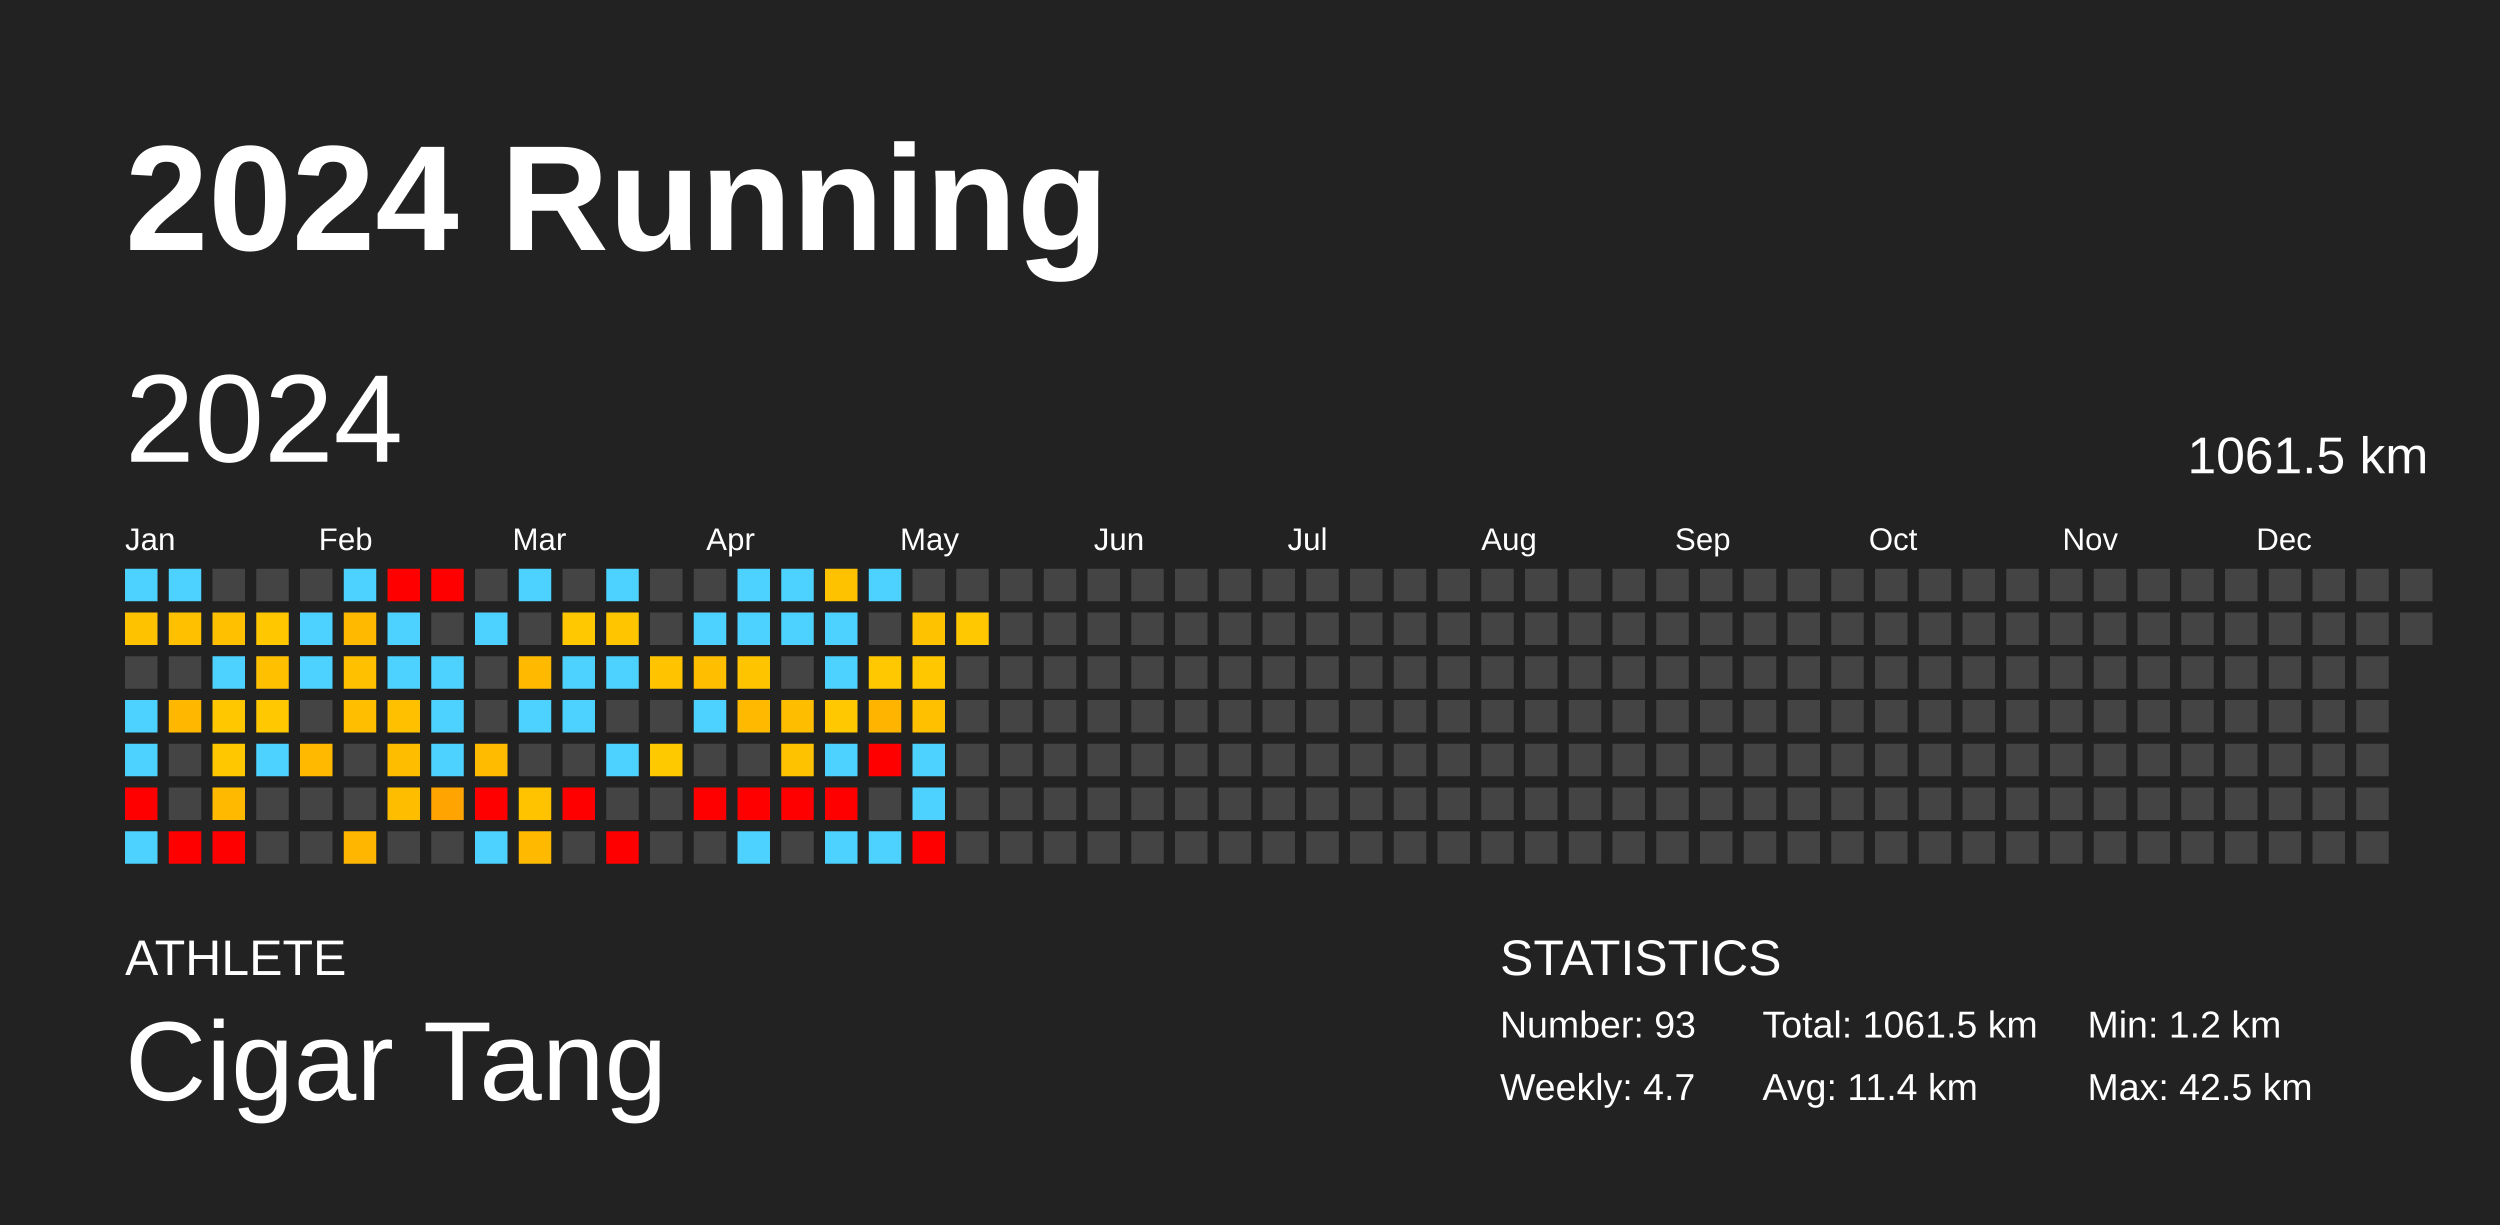
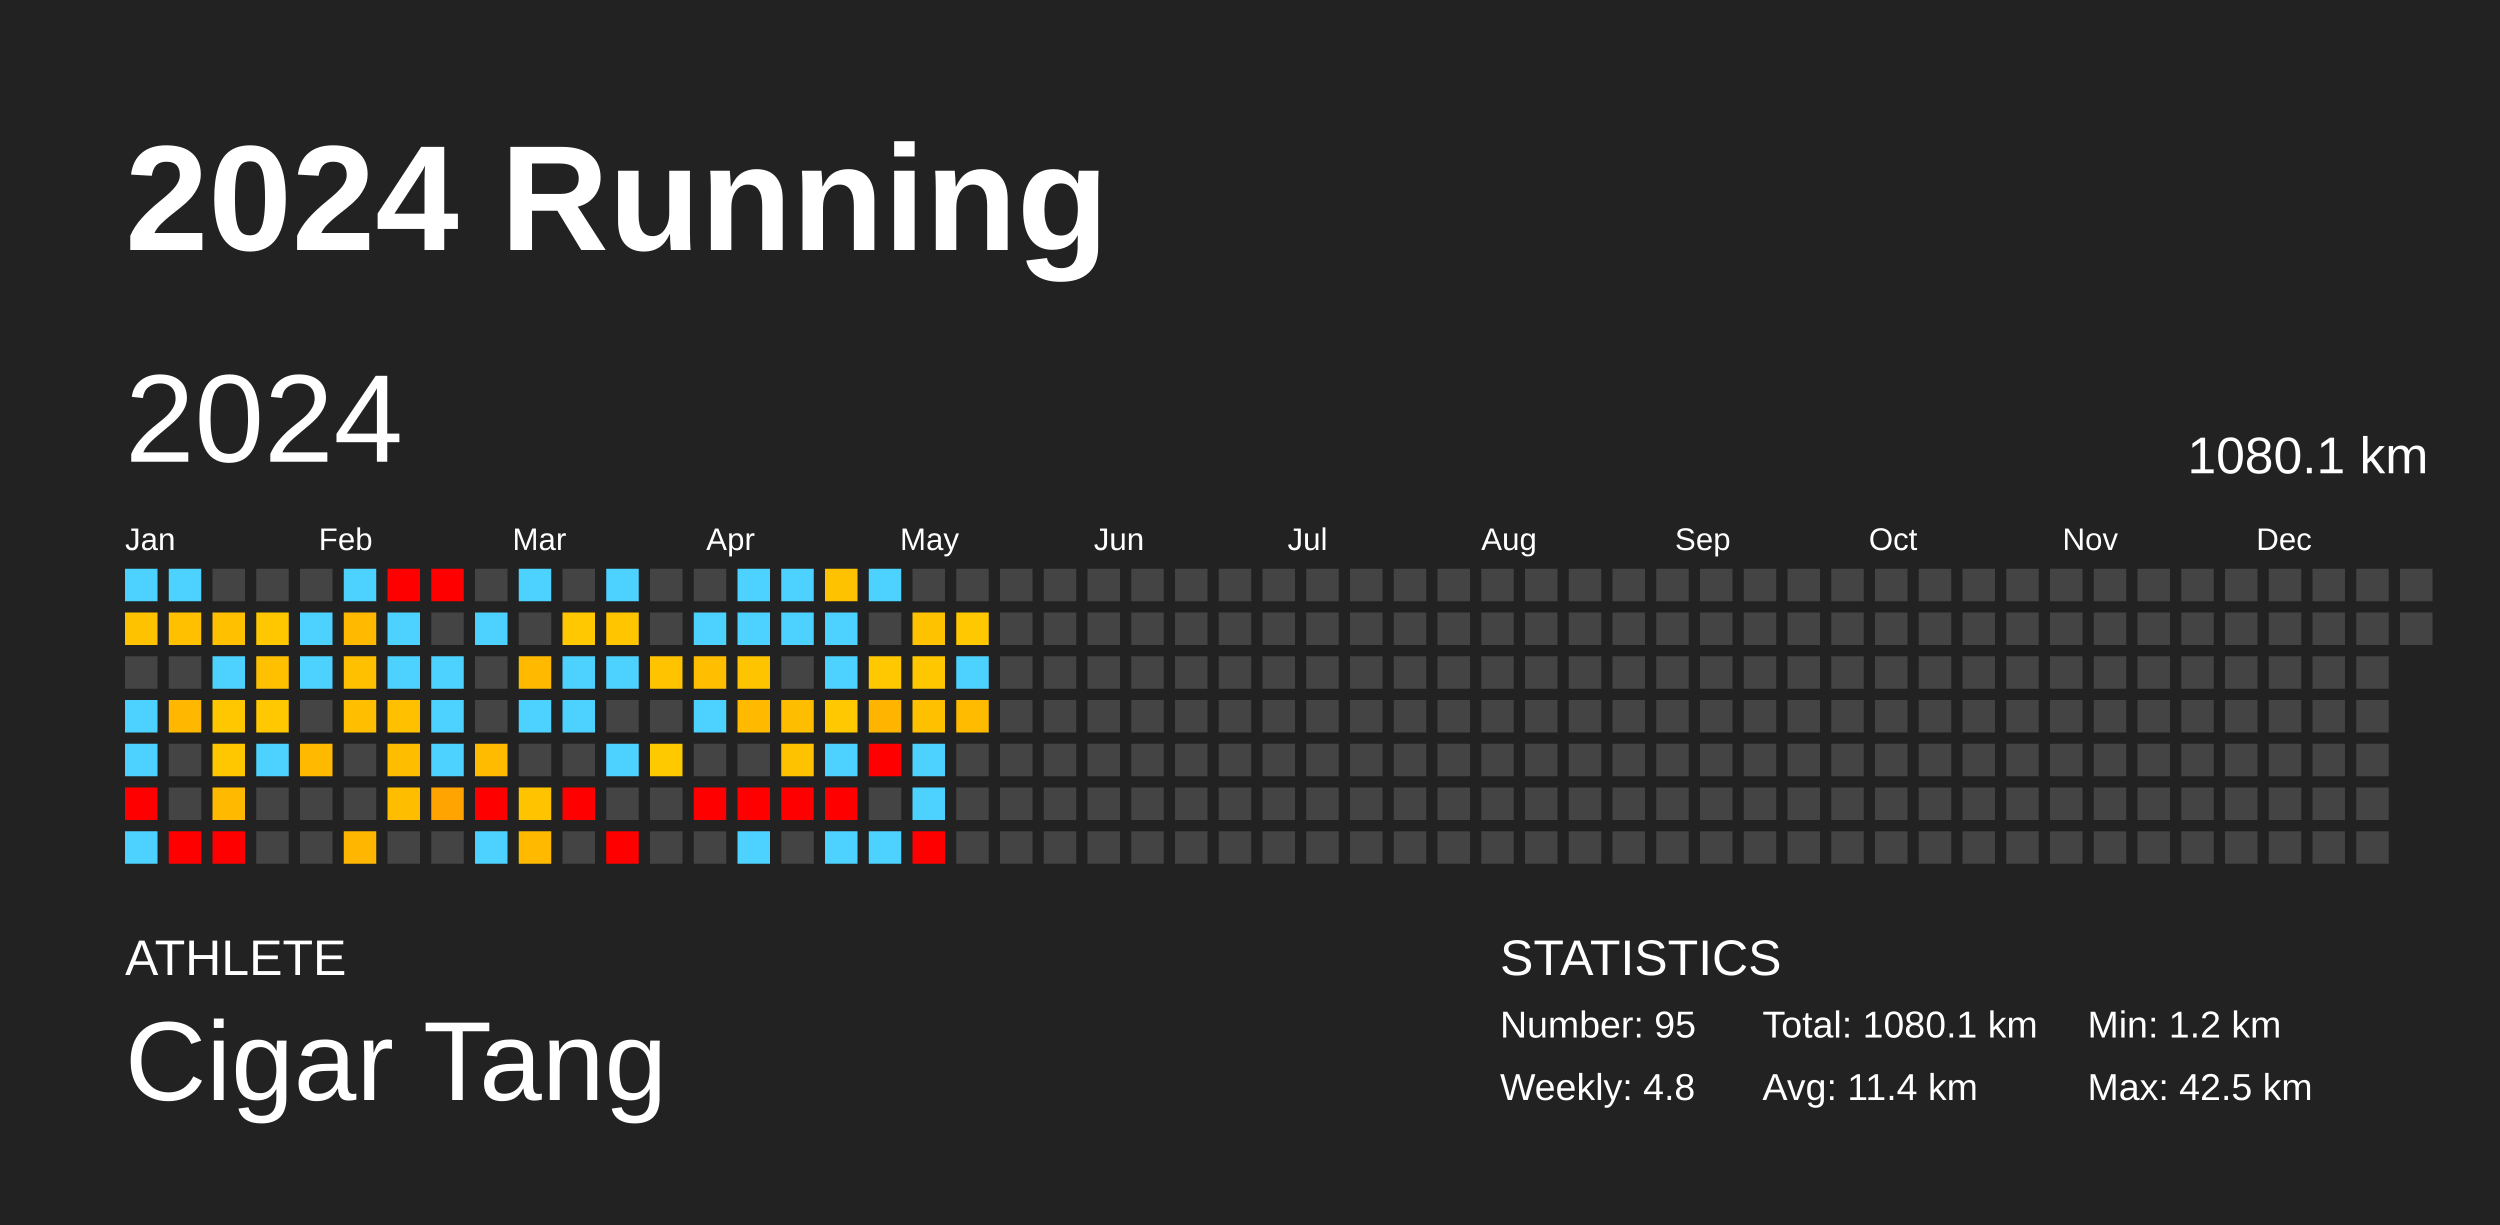
<svg xmlns="http://www.w3.org/2000/svg" baseProfile="full" height="98mm" version="1.1" viewBox="0,0,200,98" width="200mm">
  <defs />
  <rect fill="#222222" height="98" width="200" x="0" y="0" />
  <text fill="#FFFFFF" style="font-size:12px; font-family:Arial; font-weight:bold;" x="10" y="20">2024 Running</text>
  <text fill="#FFFFFF" style="font-size:4px; font-family:Arial" x="10" y="78">ATHLETE</text>
  <text fill="#FFFFFF" style="font-size:9px; font-family:Arial" x="10" y="88">Cigar Tang</text>
  <text fill="#FFFFFF" style="font-size:4px; font-family:Arial" x="120" y="78">STATISTICS</text>
-   <text fill="#FFFFFF" style="font-size:3px; font-family:Arial" x="120" y="83">Number: 93</text>
-   <text fill="#FFFFFF" style="font-size:3px; font-family:Arial" x="120" y="88">Weekly: 4.7</text>
-   <text fill="#FFFFFF" style="font-size:3px; font-family:Arial" x="141" y="83">Total: 1061.5 km</text>
+   <text fill="#FFFFFF" style="font-size:3px; font-family:Arial" x="120" y="83">Number: 95</text>
+   <text fill="#FFFFFF" style="font-size:3px; font-family:Arial" x="120" y="88">Weekly: 4.8</text>
+   <text fill="#FFFFFF" style="font-size:3px; font-family:Arial" x="141" y="83">Total: 1080.1 km</text>
  <text fill="#FFFFFF" style="font-size:3px; font-family:Arial" x="141" y="88">Avg: 11.4 km</text>
  <text fill="#FFFFFF" style="font-size:3px; font-family:Arial" x="167" y="83">Min: 1.2 km</text>
  <text fill="#FFFFFF" style="font-size:3px; font-family:Arial" x="167" y="88">Max: 42.5 km</text>
  <text dominant-baseline="hanging" fill="#FFFFFF" style="font-size:10.0px; font-family:Arial;" x="10" y="30">2024</text>
-   <text dominant-baseline="hanging" fill="#FFFFFF" style="font-size:4.125px; font-family:Arial;" x="175" y="35">1061.5 km</text>
+   <text dominant-baseline="hanging" fill="#FFFFFF" style="font-size:4.125px; font-family:Arial;" x="175" y="35">1080.1 km</text>
  <text fill="#FFFFFF" style="font-size:2.5px; font-family:Arial" x="10.0" y="44">Jan</text>
  <text fill="#FFFFFF" style="font-size:2.5px; font-family:Arial" x="25.5" y="44">Feb</text>
  <text fill="#FFFFFF" style="font-size:2.5px; font-family:Arial" x="41.0" y="44">Mar</text>
  <text fill="#FFFFFF" style="font-size:2.5px; font-family:Arial" x="56.5" y="44">Apr</text>
  <text fill="#FFFFFF" style="font-size:2.5px; font-family:Arial" x="72.0" y="44">May</text>
  <text fill="#FFFFFF" style="font-size:2.5px; font-family:Arial" x="87.5" y="44">Jun</text>
  <text fill="#FFFFFF" style="font-size:2.5px; font-family:Arial" x="103.0" y="44">Jul</text>
  <text fill="#FFFFFF" style="font-size:2.5px; font-family:Arial" x="118.5" y="44">Aug</text>
  <text fill="#FFFFFF" style="font-size:2.5px; font-family:Arial" x="134.0" y="44">Sep</text>
  <text fill="#FFFFFF" style="font-size:2.5px; font-family:Arial" x="149.5" y="44">Oct</text>
  <text fill="#FFFFFF" style="font-size:2.5px; font-family:Arial" x="165.0" y="44">Nov</text>
  <text fill="#FFFFFF" style="font-size:2.5px; font-family:Arial" x="180.5" y="44">Dec</text>
  <rect fill="#4dd2ff" height="2.6" width="2.6" x="10.0" y="45.5" />
  <rect fill="#ffc200" height="2.6" width="2.6" x="10.0" y="49.0" />
  <rect fill="#444444" height="2.6" width="2.6" x="10.0" y="52.5" />
  <rect fill="#4dd2ff" height="2.6" width="2.6" x="10.0" y="56.0" />
  <rect fill="#4dd2ff" height="2.6" width="2.6" x="10.0" y="59.5" />
  <rect fill="red" height="2.6" width="2.6" x="10.0" y="63.0" />
  <rect fill="#4dd2ff" height="2.6" width="2.6" x="10.0" y="66.5" />
  <rect fill="#4dd2ff" height="2.6" width="2.6" x="13.5" y="45.5" />
  <rect fill="#ffc000" height="2.6" width="2.6" x="13.5" y="49.0" />
  <rect fill="#444444" height="2.6" width="2.6" x="13.5" y="52.5" />
  <rect fill="#ffb700" height="2.6" width="2.6" x="13.5" y="56.0" />
  <rect fill="#444444" height="2.6" width="2.6" x="13.5" y="59.5" />
  <rect fill="#444444" height="2.6" width="2.6" x="13.5" y="63.0" />
  <rect fill="red" height="2.6" width="2.6" x="13.5" y="66.5" />
  <rect fill="#444444" height="2.6" width="2.6" x="17.0" y="45.5" />
  <rect fill="#ffc000" height="2.6" width="2.6" x="17.0" y="49.0" />
  <rect fill="#4dd2ff" height="2.6" width="2.6" x="17.0" y="52.5" />
  <rect fill="#ffc700" height="2.6" width="2.6" x="17.0" y="56.0" />
  <rect fill="#ffc700" height="2.6" width="2.6" x="17.0" y="59.5" />
  <rect fill="#ffba00" height="2.6" width="2.6" x="17.0" y="63.0" />
  <rect fill="red" height="2.6" width="2.6" x="17.0" y="66.5" />
  <rect fill="#444444" height="2.6" width="2.6" x="20.5" y="45.5" />
  <rect fill="#ffc700" height="2.6" width="2.6" x="20.5" y="49.0" />
  <rect fill="#ffc000" height="2.6" width="2.6" x="20.5" y="52.5" />
  <rect fill="#ffc800" height="2.6" width="2.6" x="20.5" y="56.0" />
  <rect fill="#4dd2ff" height="2.6" width="2.6" x="20.5" y="59.5" />
  <rect fill="#444444" height="2.6" width="2.6" x="20.5" y="63.0" />
  <rect fill="#444444" height="2.6" width="2.6" x="20.5" y="66.5" />
  <rect fill="#444444" height="2.6" width="2.6" x="24.0" y="45.5" />
  <rect fill="#4dd2ff" height="2.6" width="2.6" x="24.0" y="49.0" />
  <rect fill="#4dd2ff" height="2.6" width="2.6" x="24.0" y="52.5" />
  <rect fill="#444444" height="2.6" width="2.6" x="24.0" y="56.0" />
  <rect fill="#ffba00" height="2.6" width="2.6" x="24.0" y="59.5" />
  <rect fill="#444444" height="2.6" width="2.6" x="24.0" y="63.0" />
  <rect fill="#444444" height="2.6" width="2.6" x="24.0" y="66.5" />
  <rect fill="#4dd2ff" height="2.6" width="2.6" x="27.5" y="45.5" />
  <rect fill="#ffba00" height="2.6" width="2.6" x="27.5" y="49.0" />
  <rect fill="#ffc000" height="2.6" width="2.6" x="27.5" y="52.5" />
  <rect fill="#ffbf00" height="2.6" width="2.6" x="27.5" y="56.0" />
  <rect fill="#444444" height="2.6" width="2.6" x="27.5" y="59.5" />
  <rect fill="#444444" height="2.6" width="2.6" x="27.5" y="63.0" />
  <rect fill="#ffb600" height="2.6" width="2.6" x="27.5" y="66.5" />
  <rect fill="red" height="2.6" width="2.6" x="31.0" y="45.5" />
  <rect fill="#4dd2ff" height="2.6" width="2.6" x="31.0" y="49.0" />
  <rect fill="#4dd2ff" height="2.6" width="2.6" x="31.0" y="52.5" />
  <rect fill="#ffc000" height="2.6" width="2.6" x="31.0" y="56.0" />
  <rect fill="#ffbd00" height="2.6" width="2.6" x="31.0" y="59.5" />
  <rect fill="#ffbd00" height="2.6" width="2.6" x="31.0" y="63.0" />
  <rect fill="#444444" height="2.6" width="2.6" x="31.0" y="66.5" />
  <rect fill="red" height="2.6" width="2.6" x="34.5" y="45.5" />
  <rect fill="#444444" height="2.6" width="2.6" x="34.5" y="49.0" />
  <rect fill="#4dd2ff" height="2.6" width="2.6" x="34.5" y="52.5" />
  <rect fill="#4dd2ff" height="2.6" width="2.6" x="34.5" y="56.0" />
  <rect fill="#4dd2ff" height="2.6" width="2.6" x="34.5" y="59.5" />
  <rect fill="#ffa400" height="2.6" width="2.6" x="34.5" y="63.0" />
  <rect fill="#444444" height="2.6" width="2.6" x="34.5" y="66.5" />
  <rect fill="#444444" height="2.6" width="2.6" x="38.0" y="45.5" />
  <rect fill="#4dd2ff" height="2.6" width="2.6" x="38.0" y="49.0" />
  <rect fill="#444444" height="2.6" width="2.6" x="38.0" y="52.5" />
  <rect fill="#444444" height="2.6" width="2.6" x="38.0" y="56.0" />
  <rect fill="#ffbb00" height="2.6" width="2.6" x="38.0" y="59.5" />
  <rect fill="red" height="2.6" width="2.6" x="38.0" y="63.0" />
  <rect fill="#4dd2ff" height="2.6" width="2.6" x="38.0" y="66.5" />
  <rect fill="#4dd2ff" height="2.6" width="2.6" x="41.5" y="45.5" />
  <rect fill="#444444" height="2.6" width="2.6" x="41.5" y="49.0" />
  <rect fill="#ffba00" height="2.6" width="2.6" x="41.5" y="52.5" />
  <rect fill="#4dd2ff" height="2.6" width="2.6" x="41.5" y="56.0" />
  <rect fill="#444444" height="2.6" width="2.6" x="41.5" y="59.5" />
  <rect fill="#ffc300" height="2.6" width="2.6" x="41.5" y="63.0" />
  <rect fill="#ffba00" height="2.6" width="2.6" x="41.5" y="66.5" />
  <rect fill="#444444" height="2.6" width="2.6" x="45.0" y="45.5" />
  <rect fill="#ffc800" height="2.6" width="2.6" x="45.0" y="49.0" />
  <rect fill="#4dd2ff" height="2.6" width="2.6" x="45.0" y="52.5" />
  <rect fill="#4dd2ff" height="2.6" width="2.6" x="45.0" y="56.0" />
  <rect fill="#444444" height="2.6" width="2.6" x="45.0" y="59.5" />
  <rect fill="red" height="2.6" width="2.6" x="45.0" y="63.0" />
  <rect fill="#444444" height="2.6" width="2.6" x="45.0" y="66.5" />
  <rect fill="#4dd2ff" height="2.6" width="2.6" x="48.5" y="45.5" />
  <rect fill="#ffc600" height="2.6" width="2.6" x="48.5" y="49.0" />
  <rect fill="#4dd2ff" height="2.6" width="2.6" x="48.5" y="52.5" />
  <rect fill="#444444" height="2.6" width="2.6" x="48.5" y="56.0" />
  <rect fill="#4dd2ff" height="2.6" width="2.6" x="48.5" y="59.5" />
  <rect fill="#444444" height="2.6" width="2.6" x="48.5" y="63.0" />
  <rect fill="red" height="2.6" width="2.6" x="48.5" y="66.5" />
  <rect fill="#444444" height="2.6" width="2.6" x="52.0" y="45.5" />
  <rect fill="#444444" height="2.6" width="2.6" x="52.0" y="49.0" />
  <rect fill="#ffc300" height="2.6" width="2.6" x="52.0" y="52.5" />
  <rect fill="#444444" height="2.6" width="2.6" x="52.0" y="56.0" />
  <rect fill="#ffc900" height="2.6" width="2.6" x="52.0" y="59.5" />
  <rect fill="#444444" height="2.6" width="2.6" x="52.0" y="63.0" />
  <rect fill="#444444" height="2.6" width="2.6" x="52.0" y="66.5" />
  <rect fill="#444444" height="2.6" width="2.6" x="55.5" y="45.5" />
  <rect fill="#4dd2ff" height="2.6" width="2.6" x="55.5" y="49.0" />
  <rect fill="#ffbf00" height="2.6" width="2.6" x="55.5" y="52.5" />
  <rect fill="#4dd2ff" height="2.6" width="2.6" x="55.5" y="56.0" />
  <rect fill="#444444" height="2.6" width="2.6" x="55.5" y="59.5" />
  <rect fill="red" height="2.6" width="2.6" x="55.5" y="63.0" />
  <rect fill="#444444" height="2.6" width="2.6" x="55.5" y="66.5" />
  <rect fill="#4dd2ff" height="2.6" width="2.6" x="59.0" y="45.5" />
  <rect fill="#4dd2ff" height="2.6" width="2.6" x="59.0" y="49.0" />
  <rect fill="#ffc400" height="2.6" width="2.6" x="59.0" y="52.5" />
  <rect fill="#ffba00" height="2.6" width="2.6" x="59.0" y="56.0" />
  <rect fill="#444444" height="2.6" width="2.6" x="59.0" y="59.5" />
  <rect fill="red" height="2.6" width="2.6" x="59.0" y="63.0" />
  <rect fill="#4dd2ff" height="2.6" width="2.6" x="59.0" y="66.5" />
  <rect fill="#4dd2ff" height="2.6" width="2.6" x="62.5" y="45.5" />
  <rect fill="#4dd2ff" height="2.6" width="2.6" x="62.5" y="49.0" />
  <rect fill="#444444" height="2.6" width="2.6" x="62.5" y="52.5" />
  <rect fill="#ffbd00" height="2.6" width="2.6" x="62.5" y="56.0" />
  <rect fill="#ffc200" height="2.6" width="2.6" x="62.5" y="59.5" />
  <rect fill="red" height="2.6" width="2.6" x="62.5" y="63.0" />
  <rect fill="#444444" height="2.6" width="2.6" x="62.5" y="66.5" />
  <rect fill="#ffc200" height="2.6" width="2.6" x="66.0" y="45.5" />
  <rect fill="#4dd2ff" height="2.6" width="2.6" x="66.0" y="49.0" />
  <rect fill="#4dd2ff" height="2.6" width="2.6" x="66.0" y="52.5" />
  <rect fill="#ffc800" height="2.6" width="2.6" x="66.0" y="56.0" />
  <rect fill="#4dd2ff" height="2.6" width="2.6" x="66.0" y="59.5" />
  <rect fill="red" height="2.6" width="2.6" x="66.0" y="63.0" />
  <rect fill="#4dd2ff" height="2.6" width="2.6" x="66.0" y="66.5" />
  <rect fill="#4dd2ff" height="2.6" width="2.6" x="69.5" y="45.5" />
  <rect fill="#444444" height="2.6" width="2.6" x="69.5" y="49.0" />
  <rect fill="#ffc800" height="2.6" width="2.6" x="69.5" y="52.5" />
  <rect fill="#ffb500" height="2.6" width="2.6" x="69.5" y="56.0" />
  <rect fill="red" height="2.6" width="2.6" x="69.5" y="59.5" />
  <rect fill="#444444" height="2.6" width="2.6" x="69.5" y="63.0" />
  <rect fill="#4dd2ff" height="2.6" width="2.6" x="69.5" y="66.5" />
  <rect fill="#444444" height="2.6" width="2.6" x="73.0" y="45.5" />
  <rect fill="#ffc200" height="2.6" width="2.6" x="73.0" y="49.0" />
  <rect fill="#ffc700" height="2.6" width="2.6" x="73.0" y="52.5" />
  <rect fill="#ffc000" height="2.6" width="2.6" x="73.0" y="56.0" />
  <rect fill="#4dd2ff" height="2.6" width="2.6" x="73.0" y="59.5" />
  <rect fill="#4dd2ff" height="2.6" width="2.6" x="73.0" y="63.0" />
  <rect fill="red" height="2.6" width="2.6" x="73.0" y="66.5" />
  <rect fill="#444444" height="2.6" width="2.6" x="76.5" y="45.5" />
  <rect fill="#ffc800" height="2.6" width="2.6" x="76.5" y="49.0" />
-   <rect fill="#444444" height="2.6" width="2.6" x="76.5" y="52.5" />
-   <rect fill="#444444" height="2.6" width="2.6" x="76.5" y="56.0" />
+   <rect fill="#4dd2ff" height="2.6" width="2.6" x="76.5" y="52.5" />
+   <rect fill="#ffbb00" height="2.6" width="2.6" x="76.5" y="56.0" />
  <rect fill="#444444" height="2.6" width="2.6" x="76.5" y="59.5" />
  <rect fill="#444444" height="2.6" width="2.6" x="76.5" y="63.0" />
  <rect fill="#444444" height="2.6" width="2.6" x="76.5" y="66.5" />
  <rect fill="#444444" height="2.6" width="2.6" x="80.0" y="45.5" />
  <rect fill="#444444" height="2.6" width="2.6" x="80.0" y="49.0" />
  <rect fill="#444444" height="2.6" width="2.6" x="80.0" y="52.5" />
  <rect fill="#444444" height="2.6" width="2.6" x="80.0" y="56.0" />
  <rect fill="#444444" height="2.6" width="2.6" x="80.0" y="59.5" />
  <rect fill="#444444" height="2.6" width="2.6" x="80.0" y="63.0" />
  <rect fill="#444444" height="2.6" width="2.6" x="80.0" y="66.5" />
  <rect fill="#444444" height="2.6" width="2.6" x="83.5" y="45.5" />
  <rect fill="#444444" height="2.6" width="2.6" x="83.5" y="49.0" />
  <rect fill="#444444" height="2.6" width="2.6" x="83.5" y="52.5" />
  <rect fill="#444444" height="2.6" width="2.6" x="83.5" y="56.0" />
  <rect fill="#444444" height="2.6" width="2.6" x="83.5" y="59.5" />
  <rect fill="#444444" height="2.6" width="2.6" x="83.5" y="63.0" />
  <rect fill="#444444" height="2.6" width="2.6" x="83.5" y="66.5" />
  <rect fill="#444444" height="2.6" width="2.6" x="87.0" y="45.5" />
  <rect fill="#444444" height="2.6" width="2.6" x="87.0" y="49.0" />
  <rect fill="#444444" height="2.6" width="2.6" x="87.0" y="52.5" />
  <rect fill="#444444" height="2.6" width="2.6" x="87.0" y="56.0" />
  <rect fill="#444444" height="2.6" width="2.6" x="87.0" y="59.5" />
  <rect fill="#444444" height="2.6" width="2.6" x="87.0" y="63.0" />
  <rect fill="#444444" height="2.6" width="2.6" x="87.0" y="66.5" />
  <rect fill="#444444" height="2.6" width="2.6" x="90.5" y="45.5" />
  <rect fill="#444444" height="2.6" width="2.6" x="90.5" y="49.0" />
  <rect fill="#444444" height="2.6" width="2.6" x="90.5" y="52.5" />
  <rect fill="#444444" height="2.6" width="2.6" x="90.5" y="56.0" />
  <rect fill="#444444" height="2.6" width="2.6" x="90.5" y="59.5" />
  <rect fill="#444444" height="2.6" width="2.6" x="90.5" y="63.0" />
  <rect fill="#444444" height="2.6" width="2.6" x="90.5" y="66.5" />
  <rect fill="#444444" height="2.6" width="2.6" x="94.0" y="45.5" />
  <rect fill="#444444" height="2.6" width="2.6" x="94.0" y="49.0" />
  <rect fill="#444444" height="2.6" width="2.6" x="94.0" y="52.5" />
  <rect fill="#444444" height="2.6" width="2.6" x="94.0" y="56.0" />
  <rect fill="#444444" height="2.6" width="2.6" x="94.0" y="59.5" />
  <rect fill="#444444" height="2.6" width="2.6" x="94.0" y="63.0" />
  <rect fill="#444444" height="2.6" width="2.6" x="94.0" y="66.5" />
  <rect fill="#444444" height="2.6" width="2.6" x="97.5" y="45.5" />
  <rect fill="#444444" height="2.6" width="2.6" x="97.5" y="49.0" />
  <rect fill="#444444" height="2.6" width="2.6" x="97.5" y="52.5" />
  <rect fill="#444444" height="2.6" width="2.6" x="97.5" y="56.0" />
  <rect fill="#444444" height="2.6" width="2.6" x="97.5" y="59.5" />
  <rect fill="#444444" height="2.6" width="2.6" x="97.5" y="63.0" />
  <rect fill="#444444" height="2.6" width="2.6" x="97.5" y="66.5" />
  <rect fill="#444444" height="2.6" width="2.6" x="101.0" y="45.5" />
  <rect fill="#444444" height="2.6" width="2.6" x="101.0" y="49.0" />
  <rect fill="#444444" height="2.6" width="2.6" x="101.0" y="52.5" />
  <rect fill="#444444" height="2.6" width="2.6" x="101.0" y="56.0" />
  <rect fill="#444444" height="2.6" width="2.6" x="101.0" y="59.5" />
  <rect fill="#444444" height="2.6" width="2.6" x="101.0" y="63.0" />
  <rect fill="#444444" height="2.6" width="2.6" x="101.0" y="66.5" />
  <rect fill="#444444" height="2.6" width="2.6" x="104.5" y="45.5" />
  <rect fill="#444444" height="2.6" width="2.6" x="104.5" y="49.0" />
  <rect fill="#444444" height="2.6" width="2.6" x="104.5" y="52.5" />
  <rect fill="#444444" height="2.6" width="2.6" x="104.5" y="56.0" />
  <rect fill="#444444" height="2.6" width="2.6" x="104.5" y="59.5" />
  <rect fill="#444444" height="2.6" width="2.6" x="104.5" y="63.0" />
  <rect fill="#444444" height="2.6" width="2.6" x="104.5" y="66.5" />
  <rect fill="#444444" height="2.6" width="2.6" x="108.0" y="45.5" />
  <rect fill="#444444" height="2.6" width="2.6" x="108.0" y="49.0" />
  <rect fill="#444444" height="2.6" width="2.6" x="108.0" y="52.5" />
  <rect fill="#444444" height="2.6" width="2.6" x="108.0" y="56.0" />
  <rect fill="#444444" height="2.6" width="2.6" x="108.0" y="59.5" />
  <rect fill="#444444" height="2.6" width="2.6" x="108.0" y="63.0" />
  <rect fill="#444444" height="2.6" width="2.6" x="108.0" y="66.5" />
  <rect fill="#444444" height="2.6" width="2.6" x="111.5" y="45.5" />
  <rect fill="#444444" height="2.6" width="2.6" x="111.5" y="49.0" />
  <rect fill="#444444" height="2.6" width="2.6" x="111.5" y="52.5" />
  <rect fill="#444444" height="2.6" width="2.6" x="111.5" y="56.0" />
  <rect fill="#444444" height="2.6" width="2.6" x="111.5" y="59.5" />
  <rect fill="#444444" height="2.6" width="2.6" x="111.5" y="63.0" />
  <rect fill="#444444" height="2.6" width="2.6" x="111.5" y="66.5" />
  <rect fill="#444444" height="2.6" width="2.6" x="115.0" y="45.5" />
  <rect fill="#444444" height="2.6" width="2.6" x="115.0" y="49.0" />
  <rect fill="#444444" height="2.6" width="2.6" x="115.0" y="52.5" />
  <rect fill="#444444" height="2.6" width="2.6" x="115.0" y="56.0" />
  <rect fill="#444444" height="2.6" width="2.6" x="115.0" y="59.5" />
  <rect fill="#444444" height="2.6" width="2.6" x="115.0" y="63.0" />
  <rect fill="#444444" height="2.6" width="2.6" x="115.0" y="66.5" />
  <rect fill="#444444" height="2.6" width="2.6" x="118.5" y="45.5" />
  <rect fill="#444444" height="2.6" width="2.6" x="118.5" y="49.0" />
  <rect fill="#444444" height="2.6" width="2.6" x="118.5" y="52.5" />
  <rect fill="#444444" height="2.6" width="2.6" x="118.5" y="56.0" />
  <rect fill="#444444" height="2.6" width="2.6" x="118.5" y="59.5" />
  <rect fill="#444444" height="2.6" width="2.6" x="118.5" y="63.0" />
  <rect fill="#444444" height="2.6" width="2.6" x="118.5" y="66.5" />
  <rect fill="#444444" height="2.6" width="2.6" x="122.0" y="45.5" />
  <rect fill="#444444" height="2.6" width="2.6" x="122.0" y="49.0" />
  <rect fill="#444444" height="2.6" width="2.6" x="122.0" y="52.5" />
  <rect fill="#444444" height="2.6" width="2.6" x="122.0" y="56.0" />
  <rect fill="#444444" height="2.6" width="2.6" x="122.0" y="59.5" />
  <rect fill="#444444" height="2.6" width="2.6" x="122.0" y="63.0" />
  <rect fill="#444444" height="2.6" width="2.6" x="122.0" y="66.5" />
  <rect fill="#444444" height="2.6" width="2.6" x="125.5" y="45.5" />
  <rect fill="#444444" height="2.6" width="2.6" x="125.5" y="49.0" />
  <rect fill="#444444" height="2.6" width="2.6" x="125.5" y="52.5" />
  <rect fill="#444444" height="2.6" width="2.6" x="125.5" y="56.0" />
  <rect fill="#444444" height="2.6" width="2.6" x="125.5" y="59.5" />
  <rect fill="#444444" height="2.6" width="2.6" x="125.5" y="63.0" />
  <rect fill="#444444" height="2.6" width="2.6" x="125.5" y="66.5" />
  <rect fill="#444444" height="2.6" width="2.6" x="129.0" y="45.5" />
  <rect fill="#444444" height="2.6" width="2.6" x="129.0" y="49.0" />
  <rect fill="#444444" height="2.6" width="2.6" x="129.0" y="52.5" />
  <rect fill="#444444" height="2.6" width="2.6" x="129.0" y="56.0" />
  <rect fill="#444444" height="2.6" width="2.6" x="129.0" y="59.5" />
  <rect fill="#444444" height="2.6" width="2.6" x="129.0" y="63.0" />
  <rect fill="#444444" height="2.6" width="2.6" x="129.0" y="66.5" />
  <rect fill="#444444" height="2.6" width="2.6" x="132.5" y="45.5" />
  <rect fill="#444444" height="2.6" width="2.6" x="132.5" y="49.0" />
  <rect fill="#444444" height="2.6" width="2.6" x="132.5" y="52.5" />
  <rect fill="#444444" height="2.6" width="2.6" x="132.5" y="56.0" />
  <rect fill="#444444" height="2.6" width="2.6" x="132.5" y="59.5" />
  <rect fill="#444444" height="2.6" width="2.6" x="132.5" y="63.0" />
  <rect fill="#444444" height="2.6" width="2.6" x="132.5" y="66.5" />
  <rect fill="#444444" height="2.6" width="2.6" x="136.0" y="45.5" />
  <rect fill="#444444" height="2.6" width="2.6" x="136.0" y="49.0" />
  <rect fill="#444444" height="2.6" width="2.6" x="136.0" y="52.5" />
  <rect fill="#444444" height="2.6" width="2.6" x="136.0" y="56.0" />
  <rect fill="#444444" height="2.6" width="2.6" x="136.0" y="59.5" />
  <rect fill="#444444" height="2.6" width="2.6" x="136.0" y="63.0" />
  <rect fill="#444444" height="2.6" width="2.6" x="136.0" y="66.5" />
  <rect fill="#444444" height="2.6" width="2.6" x="139.5" y="45.5" />
  <rect fill="#444444" height="2.6" width="2.6" x="139.5" y="49.0" />
  <rect fill="#444444" height="2.6" width="2.6" x="139.5" y="52.5" />
  <rect fill="#444444" height="2.6" width="2.6" x="139.5" y="56.0" />
  <rect fill="#444444" height="2.6" width="2.6" x="139.5" y="59.5" />
  <rect fill="#444444" height="2.6" width="2.6" x="139.5" y="63.0" />
  <rect fill="#444444" height="2.6" width="2.6" x="139.5" y="66.5" />
  <rect fill="#444444" height="2.6" width="2.6" x="143.0" y="45.5" />
  <rect fill="#444444" height="2.6" width="2.6" x="143.0" y="49.0" />
  <rect fill="#444444" height="2.6" width="2.6" x="143.0" y="52.5" />
  <rect fill="#444444" height="2.6" width="2.6" x="143.0" y="56.0" />
  <rect fill="#444444" height="2.6" width="2.6" x="143.0" y="59.5" />
  <rect fill="#444444" height="2.6" width="2.6" x="143.0" y="63.0" />
  <rect fill="#444444" height="2.6" width="2.6" x="143.0" y="66.5" />
  <rect fill="#444444" height="2.6" width="2.6" x="146.5" y="45.5" />
  <rect fill="#444444" height="2.6" width="2.6" x="146.5" y="49.0" />
  <rect fill="#444444" height="2.6" width="2.6" x="146.5" y="52.5" />
  <rect fill="#444444" height="2.6" width="2.6" x="146.5" y="56.0" />
  <rect fill="#444444" height="2.6" width="2.6" x="146.5" y="59.5" />
  <rect fill="#444444" height="2.6" width="2.6" x="146.5" y="63.0" />
  <rect fill="#444444" height="2.6" width="2.6" x="146.5" y="66.5" />
  <rect fill="#444444" height="2.6" width="2.6" x="150.0" y="45.5" />
  <rect fill="#444444" height="2.6" width="2.6" x="150.0" y="49.0" />
  <rect fill="#444444" height="2.6" width="2.6" x="150.0" y="52.5" />
  <rect fill="#444444" height="2.6" width="2.6" x="150.0" y="56.0" />
  <rect fill="#444444" height="2.6" width="2.6" x="150.0" y="59.5" />
  <rect fill="#444444" height="2.6" width="2.6" x="150.0" y="63.0" />
  <rect fill="#444444" height="2.6" width="2.6" x="150.0" y="66.5" />
  <rect fill="#444444" height="2.6" width="2.6" x="153.5" y="45.5" />
  <rect fill="#444444" height="2.6" width="2.6" x="153.5" y="49.0" />
  <rect fill="#444444" height="2.6" width="2.6" x="153.5" y="52.5" />
  <rect fill="#444444" height="2.6" width="2.6" x="153.5" y="56.0" />
  <rect fill="#444444" height="2.6" width="2.6" x="153.5" y="59.5" />
  <rect fill="#444444" height="2.6" width="2.6" x="153.5" y="63.0" />
  <rect fill="#444444" height="2.6" width="2.6" x="153.5" y="66.5" />
  <rect fill="#444444" height="2.6" width="2.6" x="157.0" y="45.5" />
  <rect fill="#444444" height="2.6" width="2.6" x="157.0" y="49.0" />
  <rect fill="#444444" height="2.6" width="2.6" x="157.0" y="52.5" />
  <rect fill="#444444" height="2.6" width="2.6" x="157.0" y="56.0" />
  <rect fill="#444444" height="2.6" width="2.6" x="157.0" y="59.5" />
  <rect fill="#444444" height="2.6" width="2.6" x="157.0" y="63.0" />
  <rect fill="#444444" height="2.6" width="2.6" x="157.0" y="66.5" />
  <rect fill="#444444" height="2.6" width="2.6" x="160.5" y="45.5" />
  <rect fill="#444444" height="2.6" width="2.6" x="160.5" y="49.0" />
  <rect fill="#444444" height="2.6" width="2.6" x="160.5" y="52.5" />
  <rect fill="#444444" height="2.6" width="2.6" x="160.5" y="56.0" />
  <rect fill="#444444" height="2.6" width="2.6" x="160.5" y="59.5" />
  <rect fill="#444444" height="2.6" width="2.6" x="160.5" y="63.0" />
  <rect fill="#444444" height="2.6" width="2.6" x="160.5" y="66.5" />
  <rect fill="#444444" height="2.6" width="2.6" x="164.0" y="45.5" />
  <rect fill="#444444" height="2.6" width="2.6" x="164.0" y="49.0" />
  <rect fill="#444444" height="2.6" width="2.6" x="164.0" y="52.5" />
  <rect fill="#444444" height="2.6" width="2.6" x="164.0" y="56.0" />
  <rect fill="#444444" height="2.6" width="2.6" x="164.0" y="59.5" />
  <rect fill="#444444" height="2.6" width="2.6" x="164.0" y="63.0" />
  <rect fill="#444444" height="2.6" width="2.6" x="164.0" y="66.5" />
  <rect fill="#444444" height="2.6" width="2.6" x="167.5" y="45.5" />
  <rect fill="#444444" height="2.6" width="2.6" x="167.5" y="49.0" />
  <rect fill="#444444" height="2.6" width="2.6" x="167.5" y="52.5" />
  <rect fill="#444444" height="2.6" width="2.6" x="167.5" y="56.0" />
  <rect fill="#444444" height="2.6" width="2.6" x="167.5" y="59.5" />
  <rect fill="#444444" height="2.6" width="2.6" x="167.5" y="63.0" />
  <rect fill="#444444" height="2.6" width="2.6" x="167.5" y="66.5" />
  <rect fill="#444444" height="2.6" width="2.6" x="171.0" y="45.5" />
  <rect fill="#444444" height="2.6" width="2.6" x="171.0" y="49.0" />
  <rect fill="#444444" height="2.6" width="2.6" x="171.0" y="52.5" />
  <rect fill="#444444" height="2.6" width="2.6" x="171.0" y="56.0" />
  <rect fill="#444444" height="2.6" width="2.6" x="171.0" y="59.5" />
  <rect fill="#444444" height="2.6" width="2.6" x="171.0" y="63.0" />
  <rect fill="#444444" height="2.6" width="2.6" x="171.0" y="66.5" />
  <rect fill="#444444" height="2.6" width="2.6" x="174.5" y="45.5" />
  <rect fill="#444444" height="2.6" width="2.6" x="174.5" y="49.0" />
  <rect fill="#444444" height="2.6" width="2.6" x="174.5" y="52.5" />
  <rect fill="#444444" height="2.6" width="2.6" x="174.5" y="56.0" />
  <rect fill="#444444" height="2.6" width="2.6" x="174.5" y="59.5" />
  <rect fill="#444444" height="2.6" width="2.6" x="174.5" y="63.0" />
  <rect fill="#444444" height="2.6" width="2.6" x="174.5" y="66.5" />
  <rect fill="#444444" height="2.6" width="2.6" x="178.0" y="45.5" />
  <rect fill="#444444" height="2.6" width="2.6" x="178.0" y="49.0" />
  <rect fill="#444444" height="2.6" width="2.6" x="178.0" y="52.5" />
  <rect fill="#444444" height="2.6" width="2.6" x="178.0" y="56.0" />
  <rect fill="#444444" height="2.6" width="2.6" x="178.0" y="59.5" />
  <rect fill="#444444" height="2.6" width="2.6" x="178.0" y="63.0" />
  <rect fill="#444444" height="2.6" width="2.6" x="178.0" y="66.5" />
  <rect fill="#444444" height="2.6" width="2.6" x="181.5" y="45.5" />
  <rect fill="#444444" height="2.6" width="2.6" x="181.5" y="49.0" />
  <rect fill="#444444" height="2.6" width="2.6" x="181.5" y="52.5" />
  <rect fill="#444444" height="2.6" width="2.6" x="181.5" y="56.0" />
  <rect fill="#444444" height="2.6" width="2.6" x="181.5" y="59.5" />
  <rect fill="#444444" height="2.6" width="2.6" x="181.5" y="63.0" />
  <rect fill="#444444" height="2.6" width="2.6" x="181.5" y="66.5" />
  <rect fill="#444444" height="2.6" width="2.6" x="185.0" y="45.5" />
  <rect fill="#444444" height="2.6" width="2.6" x="185.0" y="49.0" />
  <rect fill="#444444" height="2.6" width="2.6" x="185.0" y="52.5" />
  <rect fill="#444444" height="2.6" width="2.6" x="185.0" y="56.0" />
  <rect fill="#444444" height="2.6" width="2.6" x="185.0" y="59.5" />
  <rect fill="#444444" height="2.6" width="2.6" x="185.0" y="63.0" />
  <rect fill="#444444" height="2.6" width="2.6" x="185.0" y="66.5" />
  <rect fill="#444444" height="2.6" width="2.6" x="188.5" y="45.5" />
  <rect fill="#444444" height="2.6" width="2.6" x="188.5" y="49.0" />
  <rect fill="#444444" height="2.6" width="2.6" x="188.5" y="52.5" />
  <rect fill="#444444" height="2.6" width="2.6" x="188.5" y="56.0" />
  <rect fill="#444444" height="2.6" width="2.6" x="188.5" y="59.5" />
  <rect fill="#444444" height="2.6" width="2.6" x="188.5" y="63.0" />
  <rect fill="#444444" height="2.6" width="2.6" x="188.5" y="66.5" />
  <rect fill="#444444" height="2.6" width="2.6" x="192.0" y="45.5" />
  <rect fill="#444444" height="2.6" width="2.6" x="192.0" y="49.0" />
</svg>
